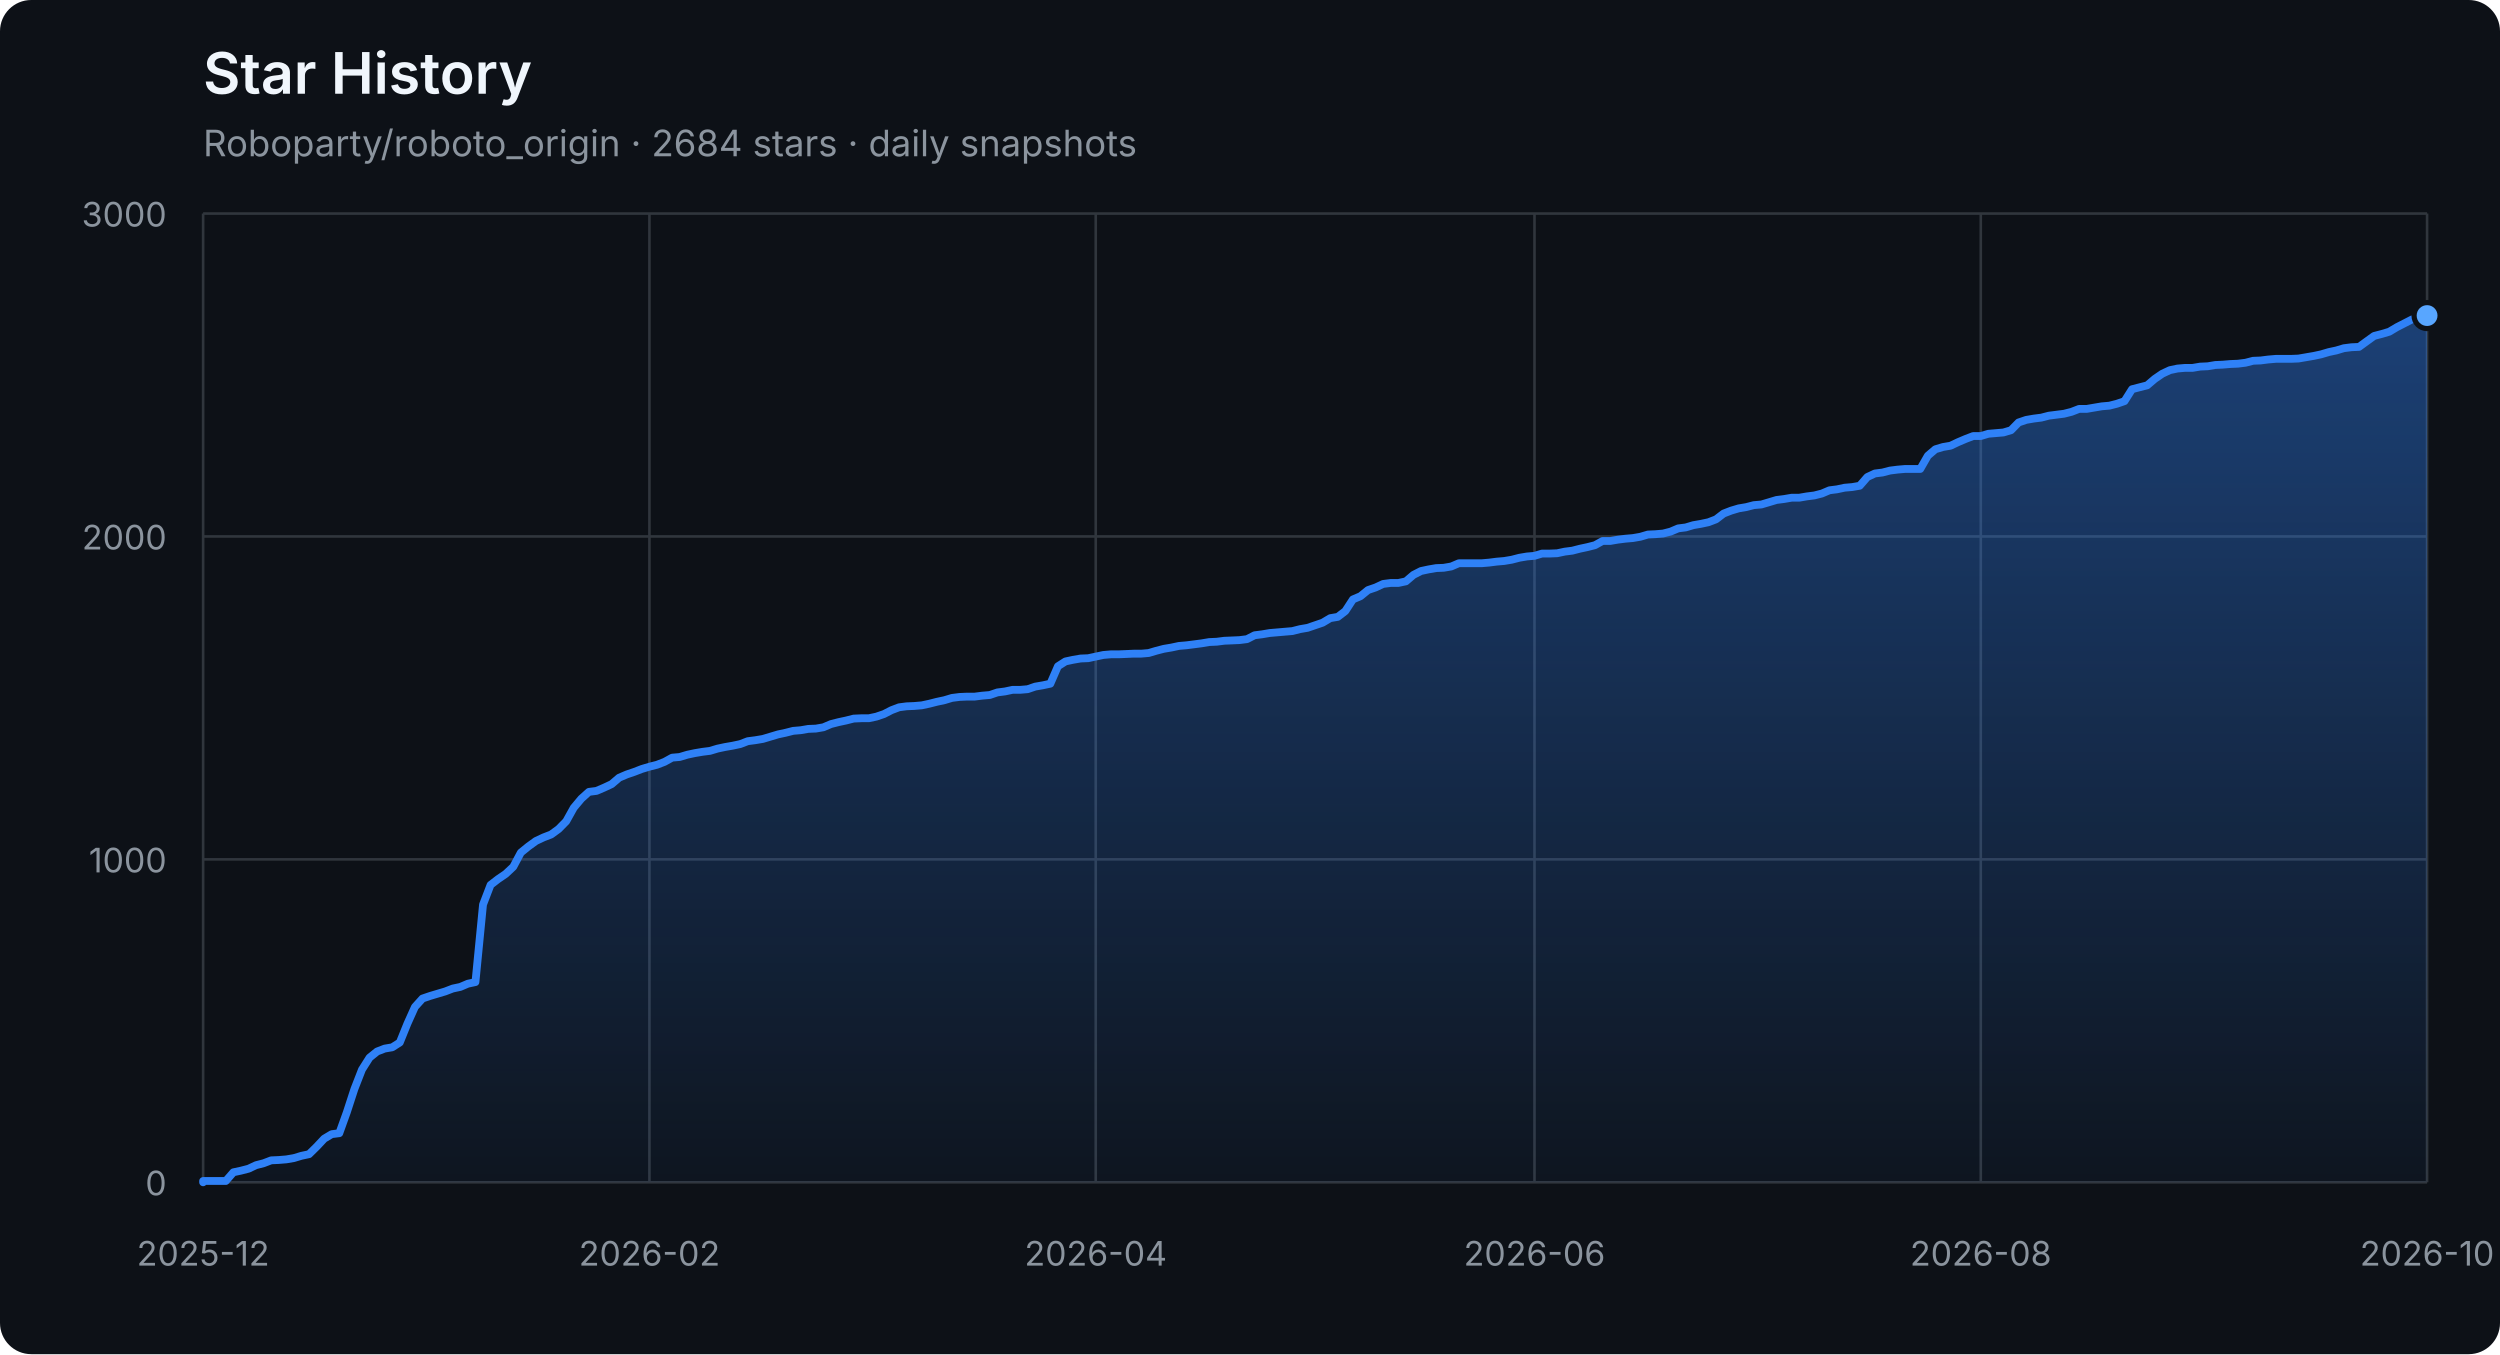
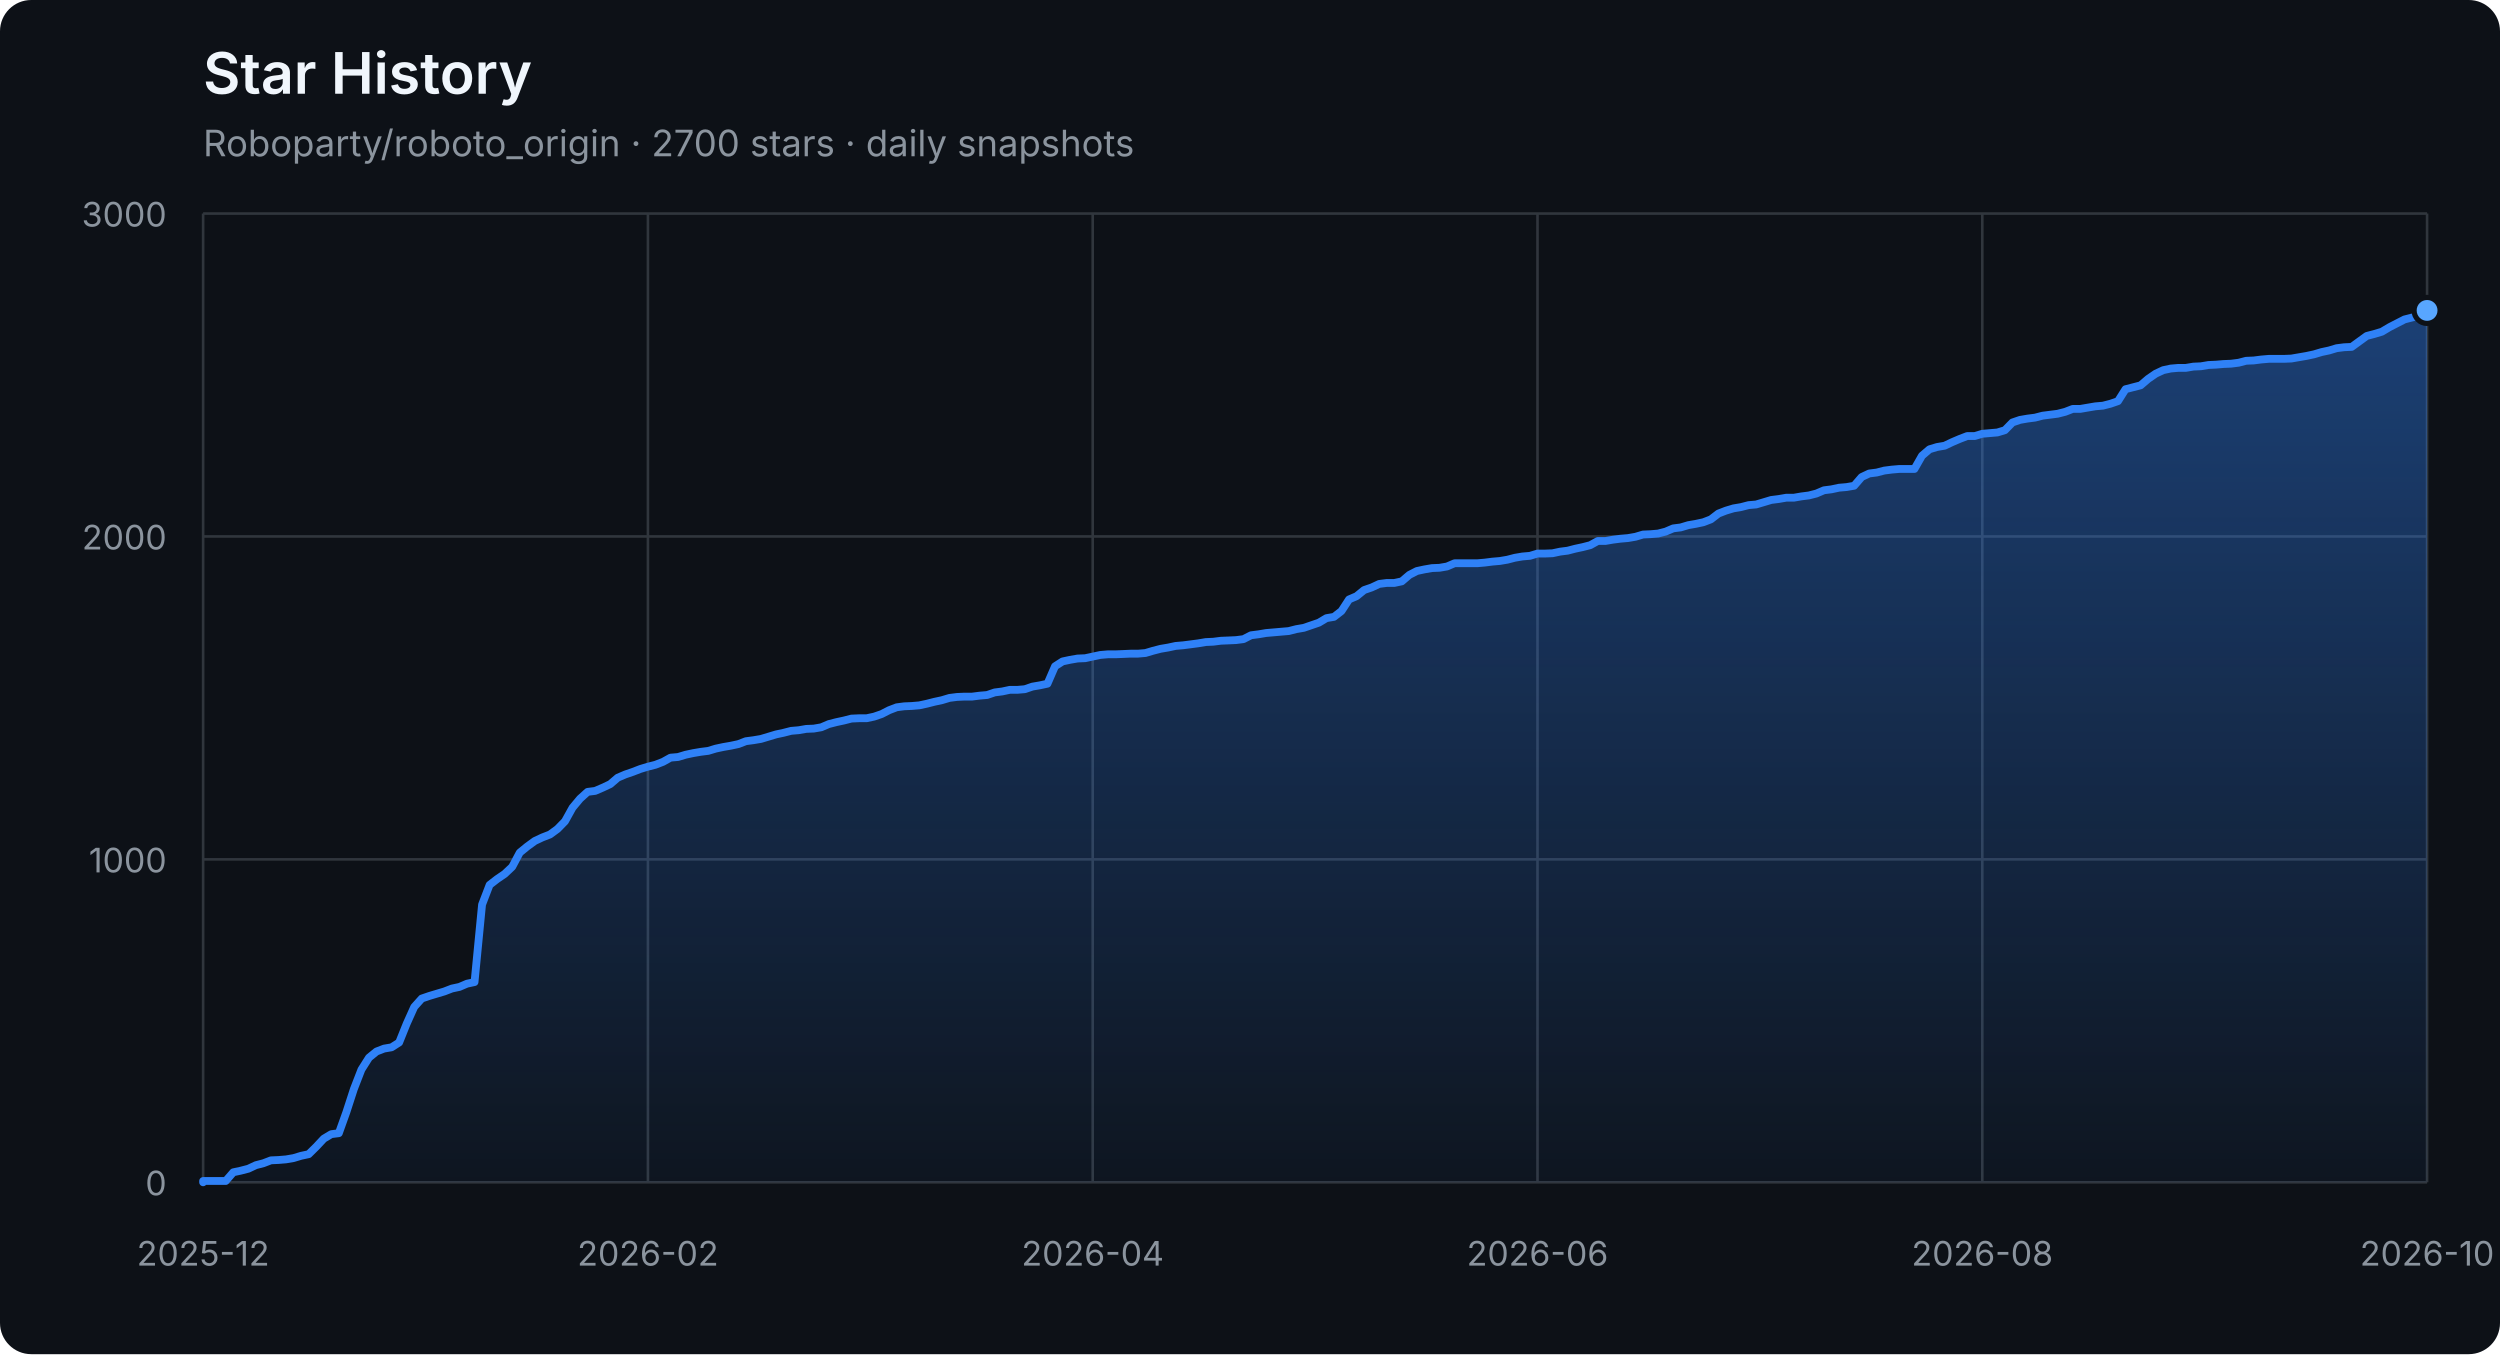
<svg xmlns="http://www.w3.org/2000/svg" width="960" height="520" viewBox="0 0 960 520" role="img" aria-labelledby="title description">
  <defs>
    <linearGradient id="area" x1="0" y1="0" x2="0" y2="1">
      <stop offset="0%" stop-color="#2f81f7" stop-opacity="0.42" />
      <stop offset="100%" stop-color="#2f81f7" stop-opacity="0.04" />
    </linearGradient>
  </defs>
  <style>
    .axis { fill: #8b949e; font: 13px -apple-system, BlinkMacSystemFont, "Segoe UI", sans-serif; }
    .grid { stroke: #30363d; stroke-width: 1; }
    .title { fill: #f0f6fc; font: 600 22px -apple-system, BlinkMacSystemFont, "Segoe UI", sans-serif; }
    .subtitle { fill: #8b949e; font: 14px -apple-system, BlinkMacSystemFont, "Segoe UI", sans-serif; }
  </style>
  <rect width="100%" height="100%" rx="12" fill="#0d1117" />
  <text x="78" y="36" class="title">Star History</text>
-   <text x="78" y="60" class="subtitle">Roboparty/roboto_origin · 2684 stars · daily snapshots</text>
+   <text x="78" y="60" class="subtitle">Roboparty/roboto_origin · 2700 stars · daily snapshots</text>
  <line x1="78" y1="454.00" x2="932" y2="454.00" class="grid" />
  <text x="64" y="459.00" class="axis" text-anchor="end">0</text>
  <line x1="78" y1="330.00" x2="932" y2="330.00" class="grid" />
  <text x="64" y="335.00" class="axis" text-anchor="end">1000</text>
  <line x1="78" y1="206.00" x2="932" y2="206.00" class="grid" />
  <text x="64" y="211.00" class="axis" text-anchor="end">2000</text>
  <line x1="78" y1="82.00" x2="932" y2="82.00" class="grid" />
  <text x="64" y="87.00" class="axis" text-anchor="end">3000</text>
  <line x1="78.00" y1="82" x2="78.00" y2="454" class="grid" />
  <text x="78.00" y="486" class="axis" text-anchor="middle">2025-12</text>
-   <line x1="249.38" y1="82" x2="249.38" y2="454" class="grid" />
-   <text x="249.38" y="486" class="axis" text-anchor="middle">2026-02</text>
-   <line x1="420.76" y1="82" x2="420.76" y2="454" class="grid" />
-   <text x="420.76" y="486" class="axis" text-anchor="middle">2026-04</text>
-   <line x1="589.24" y1="82" x2="589.24" y2="454" class="grid" />
-   <text x="589.24" y="486" class="axis" text-anchor="middle">2026-06</text>
-   <line x1="760.62" y1="82" x2="760.62" y2="454" class="grid" />
-   <text x="760.62" y="486" class="axis" text-anchor="middle">2026-08</text>
+   <line x1="248.80" y1="82" x2="248.80" y2="454" class="grid" />
+   <text x="248.80" y="486" class="axis" text-anchor="middle">2026-02</text>
+   <line x1="419.60" y1="82" x2="419.60" y2="454" class="grid" />
+   <text x="419.60" y="486" class="axis" text-anchor="middle">2026-04</text>
+   <line x1="590.40" y1="82" x2="590.40" y2="454" class="grid" />
+   <text x="590.40" y="486" class="axis" text-anchor="middle">2026-06</text>
+   <line x1="761.20" y1="82" x2="761.20" y2="454" class="grid" />
+   <text x="761.20" y="486" class="axis" text-anchor="middle">2026-08</text>
  <line x1="932.00" y1="82" x2="932.00" y2="454" class="grid" />
  <text x="932.00" y="486" class="axis" text-anchor="middle">2026-10</text>
-   <polygon points="78,454 78.00,454.00 78.00,453.50 80.90,453.50 83.81,453.50 86.71,453.50 89.62,450.16 92.52,449.54 95.43,448.79 98.33,447.43 101.24,446.68 104.14,445.57 107.05,445.44 109.95,445.20 112.86,444.70 115.76,443.83 118.67,443.21 121.57,440.36 124.48,437.26 127.38,435.52 130.29,435.15 133.19,427.09 136.10,418.16 139.00,410.72 141.90,406.14 144.81,403.78 147.71,402.66 150.62,402.17 153.52,400.31 156.43,393.12 159.33,386.67 162.24,383.44 165.14,382.45 168.05,381.58 170.95,380.72 173.86,379.60 176.76,378.98 179.67,377.74 182.57,377.12 185.48,347.36 188.38,339.80 191.29,337.56 194.19,335.58 197.10,332.85 200.00,327.40 202.90,325.04 205.81,322.93 208.71,321.57 211.62,320.45 214.52,318.34 217.43,315.37 220.33,310.16 223.24,306.69 226.14,304.08 229.05,303.71 231.95,302.47 234.86,301.11 237.76,298.63 240.67,297.39 243.57,296.40 246.48,295.28 249.38,294.41 252.29,293.67 255.19,292.55 258.10,290.94 261.00,290.69 263.90,289.82 266.81,289.20 269.71,288.71 272.62,288.34 275.52,287.47 278.43,286.85 281.33,286.35 284.24,285.73 287.14,284.62 290.05,284.24 292.95,283.75 295.86,282.88 298.76,282.01 301.67,281.39 304.57,280.65 307.48,280.40 310.38,279.90 313.29,279.78 316.19,279.28 319.10,278.04 322.00,277.30 324.90,276.68 327.81,275.94 330.71,275.81 333.62,275.81 336.52,275.19 339.43,274.20 342.33,272.71 345.24,271.60 348.14,271.22 351.05,271.10 353.95,270.85 356.86,270.23 359.76,269.49 362.67,268.87 365.57,268.00 368.48,267.63 371.38,267.50 374.29,267.50 377.19,267.13 380.10,266.88 383.00,265.89 385.90,265.52 388.81,264.90 391.71,264.90 394.62,264.65 397.52,263.66 400.43,263.16 403.33,262.54 406.24,255.85 409.14,253.99 412.05,253.37 414.95,252.87 417.86,252.75 420.76,252.13 423.67,251.51 426.57,251.26 429.48,251.26 432.38,251.14 435.29,251.01 438.19,251.01 441.10,250.76 444.00,249.90 446.90,249.15 449.81,248.66 452.71,248.04 455.62,247.79 458.52,247.42 461.43,247.04 464.33,246.55 467.24,246.42 470.14,246.05 473.05,245.93 475.95,245.80 478.86,245.43 481.76,243.94 484.67,243.57 487.57,243.08 490.48,242.83 493.38,242.58 496.29,242.33 499.19,241.59 502.10,241.09 505.00,240.10 507.90,239.11 510.81,237.37 513.71,236.88 516.62,234.64 519.52,230.18 522.43,228.94 525.33,226.58 528.24,225.59 531.14,224.23 534.05,223.86 536.95,223.86 539.86,223.24 542.76,220.76 545.67,219.27 548.57,218.65 551.48,218.15 554.38,218.03 557.29,217.53 560.19,216.29 563.10,216.29 566.00,216.29 568.90,216.29 571.81,216.04 574.71,215.67 577.62,215.42 580.52,214.93 583.43,214.18 586.33,213.69 589.24,213.44 592.14,212.57 595.05,212.57 597.95,212.45 600.86,211.83 603.76,211.46 606.67,210.71 609.57,210.09 612.48,209.35 615.38,207.74 618.29,207.74 621.19,207.24 624.10,206.87 627.00,206.62 629.90,206.12 632.81,205.26 635.71,205.13 638.62,204.88 641.52,204.14 644.43,202.90 647.33,202.53 650.24,201.66 653.14,201.16 656.05,200.54 658.95,199.43 661.86,197.20 664.76,196.08 667.67,195.21 670.57,194.72 673.48,193.97 676.38,193.72 679.29,192.86 682.19,191.99 685.10,191.62 688.00,191.12 690.90,191.12 693.81,190.62 696.71,190.25 699.62,189.51 702.52,188.27 705.43,187.90 708.33,187.28 711.24,187.03 714.14,186.53 717.05,183.18 719.95,181.82 722.86,181.45 725.76,180.70 728.67,180.33 731.57,180.08 734.48,180.08 737.38,180.08 740.29,175.00 743.19,172.52 746.10,171.65 749.00,171.16 751.90,169.79 754.81,168.55 757.71,167.44 760.62,167.44 763.52,166.57 766.43,166.32 769.33,166.07 772.24,165.20 775.14,162.23 778.05,161.24 780.95,160.74 783.86,160.37 786.76,159.62 789.67,159.25 792.57,158.88 795.48,158.14 798.38,157.02 801.29,157.02 804.19,156.52 807.10,156.03 810.00,155.78 812.90,155.04 815.81,154.04 818.71,149.46 821.62,148.71 824.52,147.97 827.43,145.49 830.33,143.50 833.24,142.14 836.14,141.52 839.05,141.27 841.95,141.27 844.86,140.78 847.76,140.65 850.67,140.16 853.57,140.03 856.48,139.78 859.38,139.66 862.29,139.29 865.19,138.54 868.10,138.42 871.00,138.05 873.90,137.80 876.81,137.80 879.71,137.80 882.62,137.68 885.52,137.18 888.43,136.68 891.33,136.06 894.24,135.20 897.14,134.58 900.05,133.71 902.95,133.34 905.86,133.21 908.76,131.10 911.67,129.00 914.57,128.25 917.48,127.38 920.38,125.65 923.29,124.16 926.19,122.67 929.10,121.93 932.00,121.18 932.00,454" fill="url(#area)" />
-   <polyline points="78.00,454.00 78.00,453.50 80.90,453.50 83.81,453.50 86.71,453.50 89.62,450.16 92.52,449.54 95.43,448.79 98.33,447.43 101.24,446.68 104.14,445.57 107.05,445.44 109.95,445.20 112.86,444.70 115.76,443.83 118.67,443.21 121.57,440.36 124.48,437.26 127.38,435.52 130.29,435.15 133.19,427.09 136.10,418.16 139.00,410.72 141.90,406.14 144.81,403.78 147.71,402.66 150.62,402.17 153.52,400.31 156.43,393.12 159.33,386.67 162.24,383.44 165.14,382.45 168.05,381.58 170.95,380.72 173.86,379.60 176.76,378.98 179.67,377.74 182.57,377.12 185.48,347.36 188.38,339.80 191.29,337.56 194.19,335.58 197.10,332.85 200.00,327.40 202.90,325.04 205.81,322.93 208.71,321.57 211.62,320.45 214.52,318.34 217.43,315.37 220.33,310.16 223.24,306.69 226.14,304.08 229.05,303.71 231.95,302.47 234.86,301.11 237.76,298.63 240.67,297.39 243.57,296.40 246.48,295.28 249.38,294.41 252.29,293.67 255.19,292.55 258.10,290.94 261.00,290.69 263.90,289.82 266.81,289.20 269.71,288.71 272.62,288.34 275.52,287.47 278.43,286.85 281.33,286.35 284.24,285.73 287.14,284.62 290.05,284.24 292.95,283.75 295.86,282.88 298.76,282.01 301.67,281.39 304.57,280.65 307.48,280.40 310.38,279.90 313.29,279.78 316.19,279.28 319.10,278.04 322.00,277.30 324.90,276.68 327.81,275.94 330.71,275.81 333.62,275.81 336.52,275.19 339.43,274.20 342.33,272.71 345.24,271.60 348.14,271.22 351.05,271.10 353.95,270.85 356.86,270.23 359.76,269.49 362.67,268.87 365.57,268.00 368.48,267.63 371.38,267.50 374.29,267.50 377.19,267.13 380.10,266.88 383.00,265.89 385.90,265.52 388.81,264.90 391.71,264.90 394.62,264.65 397.52,263.66 400.43,263.16 403.33,262.54 406.24,255.85 409.14,253.99 412.05,253.37 414.95,252.87 417.86,252.75 420.76,252.13 423.67,251.51 426.57,251.26 429.48,251.26 432.38,251.14 435.29,251.01 438.19,251.01 441.10,250.76 444.00,249.90 446.90,249.15 449.81,248.66 452.71,248.04 455.62,247.79 458.52,247.42 461.43,247.04 464.33,246.55 467.24,246.42 470.14,246.05 473.05,245.93 475.95,245.80 478.86,245.43 481.76,243.94 484.67,243.57 487.57,243.08 490.48,242.83 493.38,242.58 496.29,242.33 499.19,241.59 502.10,241.09 505.00,240.10 507.90,239.11 510.81,237.37 513.71,236.88 516.62,234.64 519.52,230.18 522.43,228.94 525.33,226.58 528.24,225.59 531.14,224.23 534.05,223.86 536.95,223.86 539.86,223.24 542.76,220.76 545.67,219.27 548.57,218.65 551.48,218.15 554.38,218.03 557.29,217.53 560.19,216.29 563.10,216.29 566.00,216.29 568.90,216.29 571.81,216.04 574.71,215.67 577.62,215.42 580.52,214.93 583.43,214.18 586.33,213.69 589.24,213.44 592.14,212.57 595.05,212.57 597.95,212.45 600.86,211.83 603.76,211.46 606.67,210.71 609.57,210.09 612.48,209.35 615.38,207.74 618.29,207.74 621.19,207.24 624.10,206.87 627.00,206.62 629.90,206.12 632.81,205.26 635.71,205.13 638.62,204.88 641.52,204.14 644.43,202.90 647.33,202.53 650.24,201.66 653.14,201.16 656.05,200.54 658.95,199.43 661.86,197.20 664.76,196.08 667.67,195.21 670.57,194.72 673.48,193.97 676.38,193.72 679.29,192.86 682.19,191.99 685.10,191.62 688.00,191.12 690.90,191.12 693.81,190.62 696.71,190.25 699.62,189.51 702.52,188.27 705.43,187.90 708.33,187.28 711.24,187.03 714.14,186.53 717.05,183.18 719.95,181.82 722.86,181.45 725.76,180.70 728.67,180.33 731.57,180.08 734.48,180.08 737.38,180.08 740.29,175.00 743.19,172.52 746.10,171.65 749.00,171.16 751.90,169.79 754.81,168.55 757.71,167.44 760.62,167.44 763.52,166.57 766.43,166.32 769.33,166.07 772.24,165.20 775.14,162.23 778.05,161.24 780.95,160.74 783.86,160.37 786.76,159.62 789.67,159.25 792.57,158.88 795.48,158.14 798.38,157.02 801.29,157.02 804.19,156.52 807.10,156.03 810.00,155.78 812.90,155.04 815.81,154.04 818.71,149.46 821.62,148.71 824.52,147.97 827.43,145.49 830.33,143.50 833.24,142.14 836.14,141.52 839.05,141.27 841.95,141.27 844.86,140.78 847.76,140.65 850.67,140.16 853.57,140.03 856.48,139.78 859.38,139.66 862.29,139.29 865.19,138.54 868.10,138.42 871.00,138.05 873.90,137.80 876.81,137.80 879.71,137.80 882.62,137.68 885.52,137.18 888.43,136.68 891.33,136.06 894.24,135.20 897.14,134.58 900.05,133.71 902.95,133.34 905.86,133.21 908.76,131.10 911.67,129.00 914.57,128.25 917.48,127.38 920.38,125.65 923.29,124.16 926.19,122.67 929.10,121.93 932.00,121.18" fill="none" stroke="#2f81f7" stroke-width="3" stroke-linejoin="round" stroke-linecap="round" />
-   <circle cx="932.00" cy="121.18" r="5" fill="#58a6ff" stroke="#0d1117" stroke-width="2" />
+   <polygon points="78,454 78.00,454.00 78.00,453.50 80.89,453.50 83.79,453.50 86.68,453.50 89.58,450.16 92.47,449.54 95.37,448.79 98.26,447.43 101.16,446.68 104.05,445.57 106.95,445.44 109.84,445.20 112.74,444.70 115.63,443.83 118.53,443.21 121.42,440.36 124.32,437.26 127.21,435.52 130.11,435.15 133.00,427.09 135.90,418.16 138.79,410.72 141.69,406.14 144.58,403.78 147.48,402.66 150.37,402.17 153.27,400.31 156.16,393.12 159.06,386.67 161.95,383.44 164.85,382.45 167.74,381.58 170.64,380.72 173.53,379.60 176.43,378.98 179.32,377.74 182.22,377.12 185.11,347.36 188.01,339.80 190.90,337.56 193.80,335.58 196.69,332.85 199.59,327.40 202.48,325.04 205.38,322.93 208.27,321.57 211.17,320.45 214.06,318.34 216.96,315.37 219.85,310.16 222.75,306.69 225.64,304.08 228.54,303.71 231.43,302.47 234.33,301.11 237.22,298.63 240.12,297.39 243.01,296.40 245.91,295.28 248.80,294.41 251.69,293.67 254.59,292.55 257.48,290.94 260.38,290.69 263.27,289.82 266.17,289.20 269.06,288.71 271.96,288.34 274.85,287.47 277.75,286.85 280.64,286.35 283.54,285.73 286.43,284.62 289.33,284.24 292.22,283.75 295.12,282.88 298.01,282.01 300.91,281.39 303.80,280.65 306.70,280.40 309.59,279.90 312.49,279.78 315.38,279.28 318.28,278.04 321.17,277.30 324.07,276.68 326.96,275.94 329.86,275.81 332.75,275.81 335.65,275.19 338.54,274.20 341.44,272.71 344.33,271.60 347.23,271.22 350.12,271.10 353.02,270.85 355.91,270.23 358.81,269.49 361.70,268.87 364.60,268.00 367.49,267.63 370.39,267.50 373.28,267.50 376.18,267.13 379.07,266.88 381.97,265.89 384.86,265.52 387.76,264.90 390.65,264.90 393.55,264.65 396.44,263.66 399.34,263.16 402.23,262.54 405.13,255.85 408.02,253.99 410.92,253.37 413.81,252.87 416.71,252.75 419.60,252.13 422.49,251.51 425.39,251.26 428.28,251.26 431.18,251.14 434.07,251.01 436.97,251.01 439.86,250.76 442.76,249.90 445.65,249.15 448.55,248.66 451.44,248.04 454.34,247.79 457.23,247.42 460.13,247.04 463.02,246.55 465.92,246.42 468.81,246.05 471.71,245.93 474.60,245.80 477.50,245.43 480.39,243.94 483.29,243.57 486.18,243.08 489.08,242.83 491.97,242.58 494.87,242.33 497.76,241.59 500.66,241.09 503.55,240.10 506.45,239.11 509.34,237.37 512.24,236.88 515.13,234.64 518.03,230.18 520.92,228.94 523.82,226.58 526.71,225.59 529.61,224.23 532.50,223.86 535.40,223.86 538.29,223.24 541.19,220.76 544.08,219.27 546.98,218.65 549.87,218.15 552.77,218.03 555.66,217.53 558.56,216.29 561.45,216.29 564.35,216.29 567.24,216.29 570.14,216.04 573.03,215.67 575.93,215.42 578.82,214.93 581.72,214.18 584.61,213.69 587.51,213.44 590.40,212.57 593.29,212.57 596.19,212.45 599.08,211.83 601.98,211.46 604.87,210.71 607.77,210.09 610.66,209.35 613.56,207.74 616.45,207.74 619.35,207.24 622.24,206.87 625.14,206.62 628.03,206.12 630.93,205.26 633.82,205.13 636.72,204.88 639.61,204.14 642.51,202.90 645.40,202.53 648.30,201.66 651.19,201.16 654.09,200.54 656.98,199.43 659.88,197.20 662.77,196.08 665.67,195.21 668.56,194.72 671.46,193.97 674.35,193.72 677.25,192.86 680.14,191.99 683.04,191.62 685.93,191.12 688.83,191.12 691.72,190.62 694.62,190.25 697.51,189.51 700.41,188.27 703.30,187.90 706.20,187.28 709.09,187.03 711.99,186.53 714.88,183.18 717.78,181.82 720.67,181.45 723.57,180.70 726.46,180.33 729.36,180.08 732.25,180.08 735.15,180.08 738.04,175.00 740.94,172.52 743.83,171.65 746.73,171.16 749.62,169.79 752.52,168.55 755.41,167.44 758.31,167.44 761.20,166.57 764.09,166.32 766.99,166.07 769.88,165.20 772.78,162.23 775.67,161.24 778.57,160.74 781.46,160.37 784.36,159.62 787.25,159.25 790.15,158.88 793.04,158.14 795.94,157.02 798.83,157.02 801.73,156.52 804.62,156.03 807.52,155.78 810.41,155.04 813.31,154.04 816.20,149.46 819.10,148.71 821.99,147.97 824.89,145.49 827.78,143.50 830.68,142.14 833.57,141.52 836.47,141.27 839.36,141.27 842.26,140.78 845.15,140.65 848.05,140.16 850.94,140.03 853.84,139.78 856.73,139.66 859.63,139.29 862.52,138.54 865.42,138.42 868.31,138.05 871.21,137.80 874.10,137.80 877.00,137.80 879.89,137.68 882.79,137.18 885.68,136.68 888.58,136.06 891.47,135.20 894.37,134.58 897.26,133.71 900.16,133.34 903.05,133.21 905.95,131.10 908.84,129.00 911.74,128.25 914.63,127.38 917.53,125.65 920.42,124.16 923.32,122.67 926.21,121.93 929.11,121.18 932.00,119.20 932.00,454" fill="url(#area)" />
+   <polyline points="78.00,454.00 78.00,453.50 80.89,453.50 83.79,453.50 86.68,453.50 89.58,450.16 92.47,449.54 95.37,448.79 98.26,447.43 101.16,446.68 104.05,445.57 106.95,445.44 109.84,445.20 112.74,444.70 115.63,443.83 118.53,443.21 121.42,440.36 124.32,437.26 127.21,435.52 130.11,435.15 133.00,427.09 135.90,418.16 138.79,410.72 141.69,406.14 144.58,403.78 147.48,402.66 150.37,402.17 153.27,400.31 156.16,393.12 159.06,386.67 161.95,383.44 164.85,382.45 167.74,381.58 170.64,380.72 173.53,379.60 176.43,378.98 179.32,377.74 182.22,377.12 185.11,347.36 188.01,339.80 190.90,337.56 193.80,335.58 196.69,332.85 199.59,327.40 202.48,325.04 205.38,322.93 208.27,321.57 211.17,320.45 214.06,318.34 216.96,315.37 219.85,310.16 222.75,306.69 225.64,304.08 228.54,303.71 231.43,302.47 234.33,301.11 237.22,298.63 240.12,297.39 243.01,296.40 245.91,295.28 248.80,294.41 251.69,293.67 254.59,292.55 257.48,290.94 260.38,290.69 263.27,289.82 266.17,289.20 269.06,288.71 271.96,288.34 274.85,287.47 277.75,286.85 280.64,286.35 283.54,285.73 286.43,284.62 289.33,284.24 292.22,283.75 295.12,282.88 298.01,282.01 300.91,281.39 303.80,280.65 306.70,280.40 309.59,279.90 312.49,279.78 315.38,279.28 318.28,278.04 321.17,277.30 324.07,276.68 326.96,275.94 329.86,275.81 332.75,275.81 335.65,275.19 338.54,274.20 341.44,272.71 344.33,271.60 347.23,271.22 350.12,271.10 353.02,270.85 355.91,270.23 358.81,269.49 361.70,268.87 364.60,268.00 367.49,267.63 370.39,267.50 373.28,267.50 376.18,267.13 379.07,266.88 381.97,265.89 384.86,265.52 387.76,264.90 390.65,264.90 393.55,264.65 396.44,263.66 399.34,263.16 402.23,262.54 405.13,255.85 408.02,253.99 410.92,253.37 413.81,252.87 416.71,252.75 419.60,252.13 422.49,251.51 425.39,251.26 428.28,251.26 431.18,251.14 434.07,251.01 436.97,251.01 439.86,250.76 442.76,249.90 445.65,249.15 448.55,248.66 451.44,248.04 454.34,247.79 457.23,247.42 460.13,247.04 463.02,246.55 465.92,246.42 468.81,246.05 471.71,245.93 474.60,245.80 477.50,245.43 480.39,243.94 483.29,243.57 486.18,243.08 489.08,242.83 491.97,242.58 494.87,242.33 497.76,241.59 500.66,241.09 503.55,240.10 506.45,239.11 509.34,237.37 512.24,236.88 515.13,234.64 518.03,230.18 520.92,228.94 523.82,226.58 526.71,225.59 529.61,224.23 532.50,223.86 535.40,223.86 538.29,223.24 541.19,220.76 544.08,219.27 546.98,218.65 549.87,218.15 552.77,218.03 555.66,217.53 558.56,216.29 561.45,216.29 564.35,216.29 567.24,216.29 570.14,216.04 573.03,215.67 575.93,215.42 578.82,214.93 581.72,214.18 584.61,213.69 587.51,213.44 590.40,212.57 593.29,212.57 596.19,212.45 599.08,211.83 601.98,211.46 604.87,210.71 607.77,210.09 610.66,209.35 613.56,207.74 616.45,207.74 619.35,207.24 622.24,206.87 625.14,206.62 628.03,206.12 630.93,205.26 633.82,205.13 636.72,204.88 639.61,204.14 642.51,202.90 645.40,202.53 648.30,201.66 651.19,201.16 654.09,200.54 656.98,199.43 659.88,197.20 662.77,196.08 665.67,195.21 668.56,194.72 671.46,193.97 674.35,193.72 677.25,192.86 680.14,191.99 683.04,191.62 685.93,191.12 688.83,191.12 691.72,190.62 694.62,190.25 697.51,189.51 700.41,188.27 703.30,187.90 706.20,187.28 709.09,187.03 711.99,186.53 714.88,183.18 717.78,181.82 720.67,181.45 723.57,180.70 726.46,180.33 729.36,180.08 732.25,180.08 735.15,180.08 738.04,175.00 740.94,172.52 743.83,171.65 746.73,171.16 749.62,169.79 752.52,168.55 755.41,167.44 758.31,167.44 761.20,166.57 764.09,166.32 766.99,166.07 769.88,165.20 772.78,162.23 775.67,161.24 778.57,160.74 781.46,160.37 784.36,159.62 787.25,159.25 790.15,158.88 793.04,158.14 795.94,157.02 798.83,157.02 801.73,156.52 804.62,156.03 807.52,155.78 810.41,155.04 813.31,154.04 816.20,149.46 819.10,148.71 821.99,147.97 824.89,145.49 827.78,143.50 830.68,142.14 833.57,141.52 836.47,141.27 839.36,141.27 842.26,140.78 845.15,140.65 848.05,140.16 850.94,140.03 853.84,139.78 856.73,139.66 859.63,139.29 862.52,138.54 865.42,138.42 868.31,138.05 871.21,137.80 874.10,137.80 877.00,137.80 879.89,137.68 882.79,137.18 885.68,136.68 888.58,136.06 891.47,135.20 894.37,134.58 897.26,133.71 900.16,133.34 903.05,133.21 905.95,131.10 908.84,129.00 911.74,128.25 914.63,127.38 917.53,125.65 920.42,124.16 923.32,122.67 926.21,121.93 929.11,121.18 932.00,119.20" fill="none" stroke="#2f81f7" stroke-width="3" stroke-linejoin="round" stroke-linecap="round" />
+   <circle cx="932.00" cy="119.20" r="5" fill="#58a6ff" stroke="#0d1117" stroke-width="2" />
</svg>
